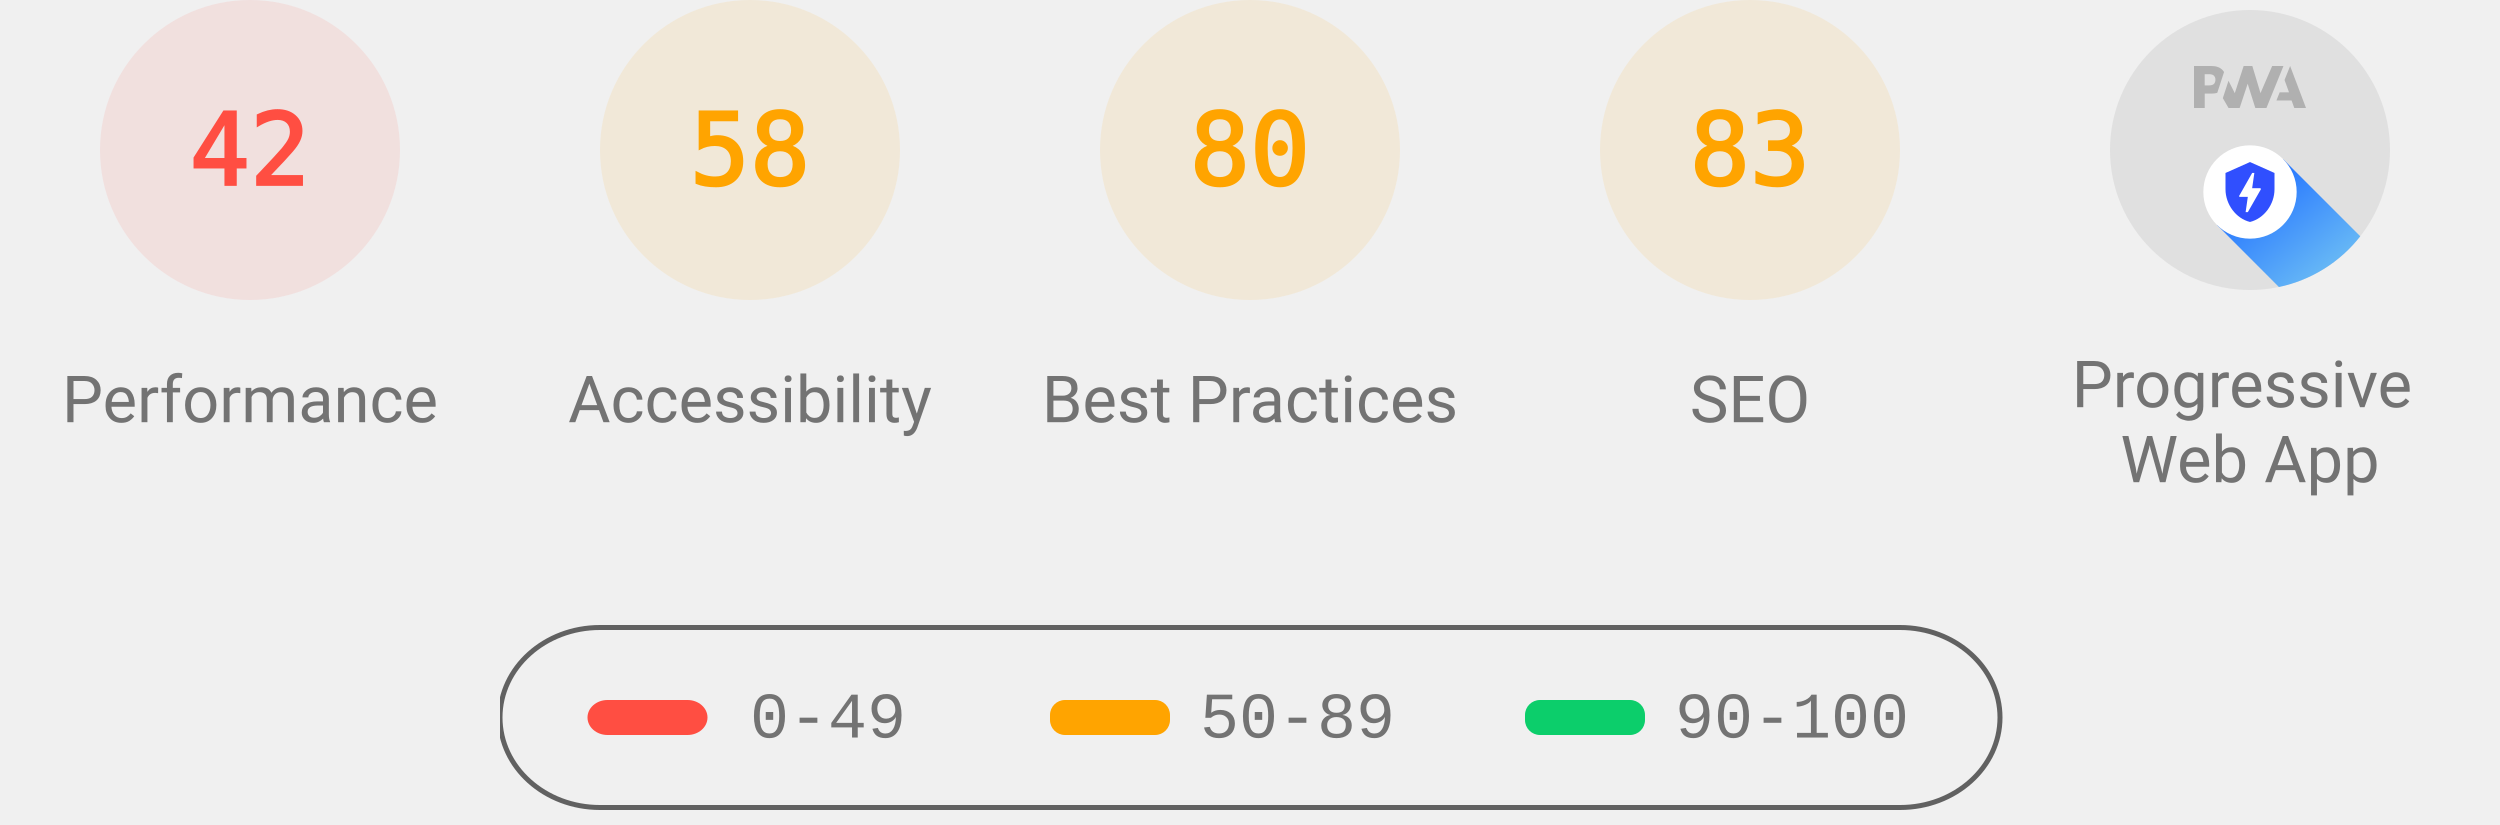
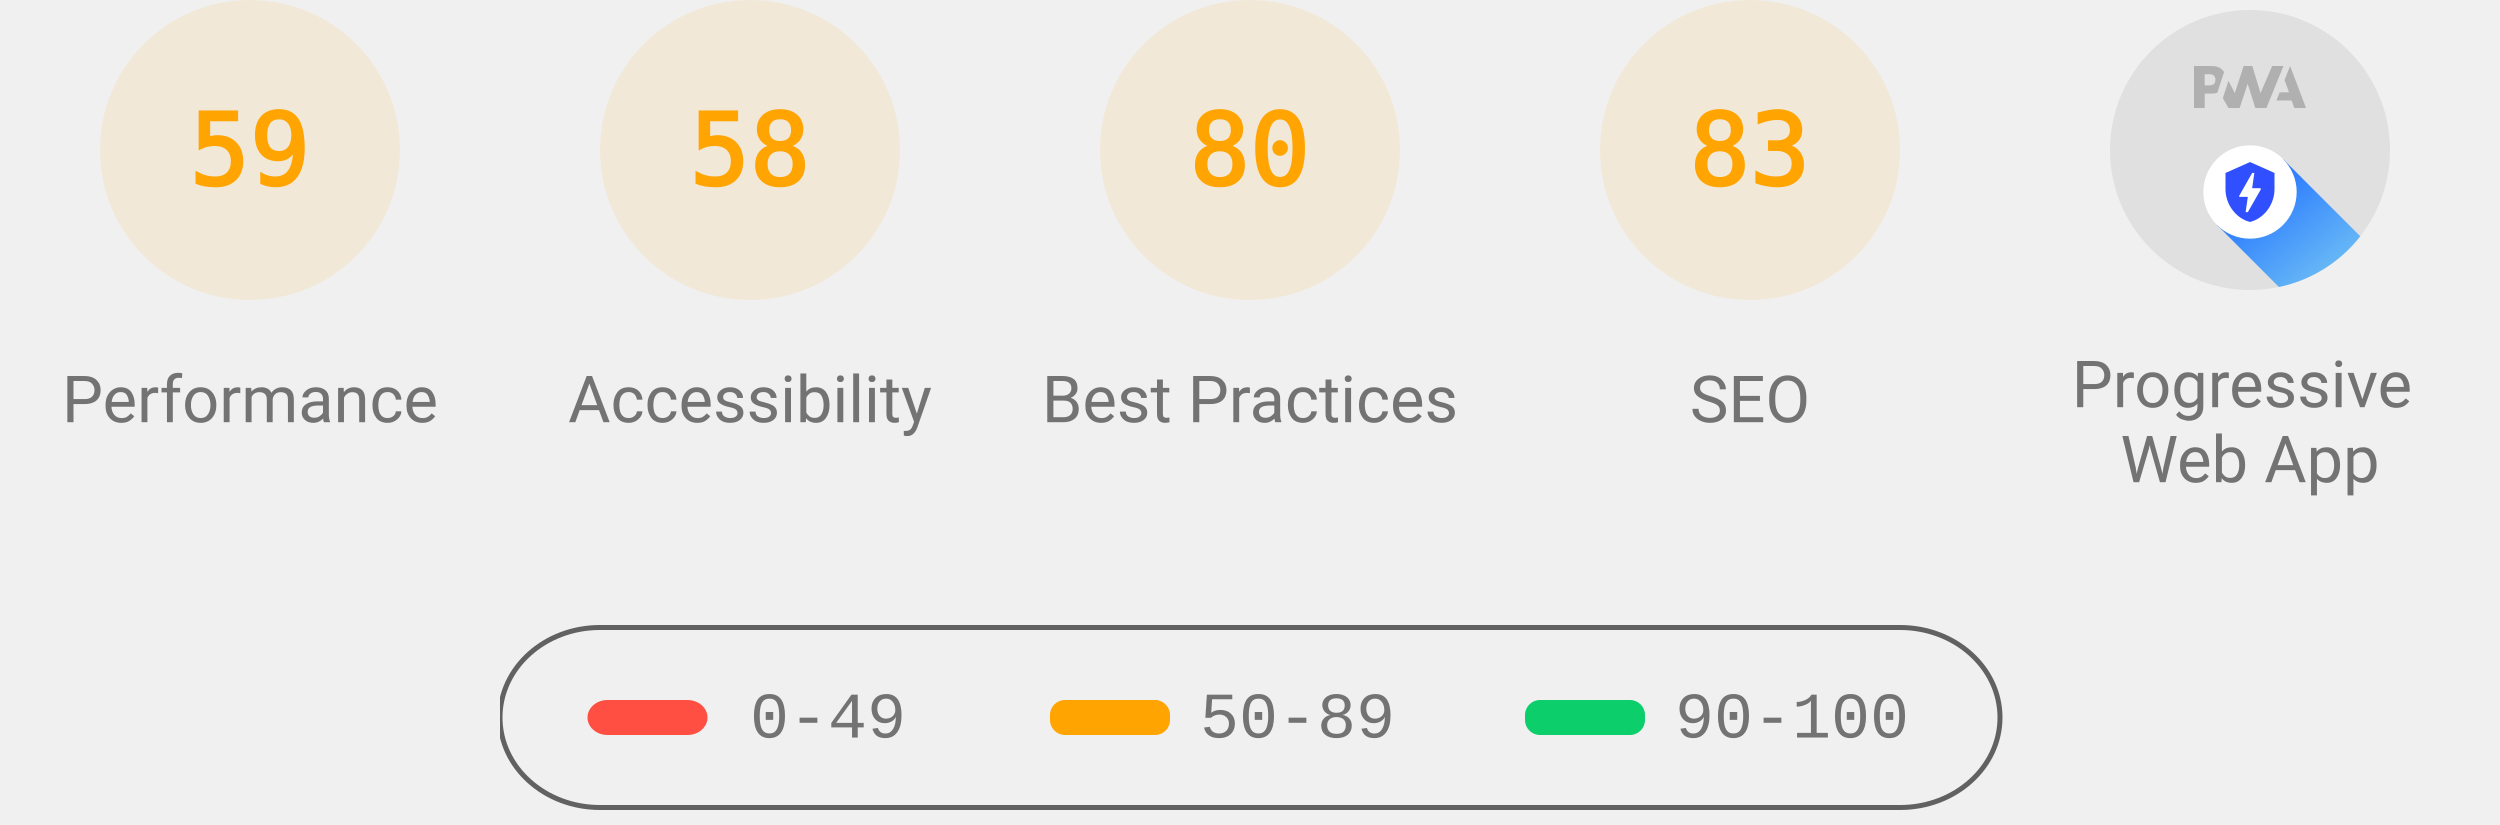
<svg xmlns="http://www.w3.org/2000/svg" class="theme--agnostic" fill="none" width="1000" height="330">
  <style>
			.gauge-base {
				opacity: 0.1
			}

			.gauge-arc {
				fill: none;
				animation-delay: 250ms;
				stroke-linecap: round;
				transform: rotate(-90deg);
				transform-origin: 100px 60px;
				animation: load-gauge 1s ease forwards
			}

			.guage-text {
				font-size: 40px;
				font-family: monospace;
				text-align: center
			}

			.guage-red {
				color: #ff4e42;
				fill: #ff4e42;
				stroke: #ff4e42
			}
			.guage-orange {
				color: #ffa400;
				fill: #ffa400;
				stroke: #ffa400
			}
			.guage-green {
				color: #0cce6b;
				fill: #0cce6b;
				stroke: #0cce6b
			}
			.theme--agnostic .guage-undefined {
				color: #5c5c5c;
				fill: #5c5c5c;
				stroke: #5c5c5c
			}
			.theme--light .guage-undefined {
				color: #1e1e1e;
				fill: #1e1e1e;
				stroke: #1e1e1e
			}
			.theme--dark .guage-undefined {
				color: #f5f5f5;
				fill: #f5f5f5;
				stroke: #f5f5f5
			}

			.guage-title {
				stroke: none;
				font-size: 26px;
				line-height: 26px;
				font-family: Roboto, Halvetica, Arial, sans-serif
			}
			.metric.guage-title {
				font-family: 'Courier New', Courier, monospace
			}
			.theme--agnostic .guage-title {
				color: #737373;
				fill: #737373
			}
			.theme--light .guage-title {
				color: #212121;
				fill: #212121
			}
			.theme--dark .guage-title {
				color: #f5f5f5;
				fill: #f5f5f5
			}

			@keyframes load-gauge {
				from {
					stroke-dasharray: 0 352.858
				}
			}
			.lh-gauge--pwa__disc {
				fill: #e0e0e0
			}
			.lh-gauge--pwa__logo {
				position: relative;
				fill: #b0b0b0
			}
			.lh-gauge--pwa__invisible {
				display: none
			}
			.lh-gauge--pwa__visible {
				display: inline
			}
			.guage-invisible {
				display: none
			}
			.lh-gauge--pwa__logo--primary-color {
				fill: #304ffe
			}
			.theme--agnostic .lh-gauge--pwa__logo--secondary-color {
				fill: #787878
			}
			.theme--light .lh-gauge--pwa__logo--secondary-color {
				fill: #3d3d3d
			}
			.theme--dark .lh-gauge--pwa__logo--secondary-color {
				fill: #d8b6b6
			}
			.theme--light #svg_2 {
				stroke: #00000022
			}
			.theme--agnostic #svg_2 {
				stroke: #616161
			}
			.theme--light #svg_2 {
				stroke: #00000022
			}
			.theme--dark #svg_2 {
				stroke: #f5f5f566
			}
		</style>
-   <svg class="guage-div guage-perf guage-red" viewBox="0 0 200 200" width="200" height="200" x="0" y="0">
-     <circle class="gauge-base" r="56" cx="100" cy="60" stroke-width="8" />
-     <circle class="gauge-arc guage-arc-1" r="56" cx="100" cy="60" stroke-width="8" style="stroke-dasharray: 147.78, 351.858;" />
-     <text class="guage-text" x="100px" y="60px" alignment-baseline="central" dominant-baseline="central" text-anchor="middle">42</text>
+   <svg class="guage-div guage-perf guage-orange" viewBox="0 0 200 200" width="200" height="200" x="0" y="0">
+     <circle class="gauge-base" r="56" cx="100" cy="60" stroke-width="8" />
+     <circle class="gauge-arc guage-arc-1" r="56" cx="100" cy="60" stroke-width="8" style="stroke-dasharray: 207.596, 351.858;" />
+     <text class="guage-text" x="100px" y="60px" alignment-baseline="central" dominant-baseline="central" text-anchor="middle">59</text>
    <text class="guage-title" x="100px" y="160px" alignment-baseline="central" dominant-baseline="central" text-anchor="middle">Performance</text>
  </svg>
  <svg class="guage-div guage-acc guage-orange" viewBox="0 0 200 200" width="200" height="200" x="200" y="0">
    <circle class="gauge-base" r="56" cx="100" cy="60" stroke-width="8" />
    <circle class="gauge-arc guage-arc-2" r="56" cx="100" cy="60" stroke-width="8" style="stroke-dasharray: 204.078, 351.858;" />
    <text class="guage-text" x="100px" y="60px" alignment-baseline="central" dominant-baseline="central" text-anchor="middle">58</text>
    <text class="guage-title" x="100px" y="160px" alignment-baseline="central" dominant-baseline="central" text-anchor="middle">Accessibility</text>
  </svg>
  <svg class="guage-div guage-best guage-orange" viewBox="0 0 200 200" width="200" height="200" x="400" y="0">
    <circle class="gauge-base" r="56" cx="100" cy="60" stroke-width="8" />
    <circle class="gauge-arc guage-arc-3" r="56" cx="100" cy="60" stroke-width="8" style="stroke-dasharray: 281.486, 351.858;" />
    <text class="guage-text" x="100px" y="60px" alignment-baseline="central" dominant-baseline="central" text-anchor="middle">80</text>
    <text class="guage-title" x="100px" y="160px" alignment-baseline="central" dominant-baseline="central" text-anchor="middle">Best Practices</text>
  </svg>
  <svg class="guage-div guage-seo guage-orange" viewBox="0 0 200 200" width="200" height="200" x="600" y="0">
    <circle class="gauge-base" r="56" cx="100" cy="60" stroke-width="8" />
    <circle class="gauge-arc guage-arc-4" r="56" cx="100" cy="60" stroke-width="8" style="stroke-dasharray: 292.042, 351.858;" />
    <text class="guage-text" x="100px" y="60px" alignment-baseline="central" dominant-baseline="central" text-anchor="middle">83</text>
    <text class="guage-title" x="100px" y="160px" alignment-baseline="central" dominant-baseline="central" text-anchor="middle">SEO</text>
  </svg>
  <svg class="guage-div guage-pwa " viewBox="0 0 200 200" width="200" height="200" x="800" y="0">
    <svg viewBox="0 0 60 60" width="112" height="112" x="44" y="4">
      <defs>
        <linearGradient id="lh-gauge--pwa__check-circle__gradient-0" x1="50%" y1="0%" x2="50%" y2="100%">
          <stop stop-color="#00C852" offset="0%" />
          <stop stop-color="#009688" offset="100%" />
        </linearGradient>
        <linearGradient id="lh-gauge--pwa__installable__shadow-gradient-0" x1="76.056%" x2="24.111%" y1="82.995%" y2="24.735%">
          <stop stop-color="#A5D6A7" offset="0%" />
          <stop stop-color="#80CBC4" offset="100%" />
        </linearGradient>
        <linearGradient id="lh-gauge--pwa__fast-reliable__shadow-gradient-0" x1="76.056%" y1="82.995%" x2="25.678%" y2="26.493%">
          <stop stop-color="#64B5F6" offset="0%" />
          <stop stop-color="#2979FF" offset="100%" />
        </linearGradient>
        <g id="lh-gauge--pwa__fast-reliable-badge-0">
          <circle fill="#FFFFFF" cx="10" cy="10" r="10" />
          <path fill="#304FFE" d="M10 3.58l5.25 2.34v3.5c0 3.23-2.24 6.26-5.25 7-3.01-.74-5.25-3.77-5.25-7v-3.5L10 3.58zm-.47 10.74l2.76-4.83.03-.07c.04-.08 0-.24-.22-.24h-1.64l.47-3.26h-.47l-2.7 4.77c-.02.01.05-.1-.04.05-.09.16-.1.31.18.31h1.63l-.47 3.27h.47z" />
        </g>
        <g id="lh-gauge--pwa__installable-badge-0">
          <circle fill="#FFFFFF" cx="10" cy="10" r="10" />
          <path fill="#009688" d="M10 4.167A5.835 5.835 0 0 0 4.167 10 5.835 5.835 0 0 0 10 15.833 5.835 5.835 0 0 0 15.833 10 5.835 5.835 0 0 0 10 4.167zm2.917 6.416h-2.334v2.334H9.417v-2.334H7.083V9.417h2.334V7.083h1.166v2.334h2.334v1.166z" />
        </g>
      </defs>
      <g stroke="none" fill-rule="nonzero">
        <circle class="lh-gauge--pwa__disc" cx="30" cy="30" r="30" />
        <g class="lh-gauge--pwa__logo">
          <path d="M35.66 19.39l.7-1.75h2L37.4 15 38.6 12l3.4 9h-2.51l-.58-1.61z" />
          <path d="M33.52 21l3.65-9h-2.42l-2.5 5.82L30.5 12h-1.86l-1.9 5.82-1.35-2.65-1.21 3.72L25.4 21h2.38l1.72-5.2 1.64 5.2z" />
          <path fill-rule="nonzero" d="M20.3 17.91h1.48c.45 0 .85-.05 1.2-.15l.39-1.18 1.07-3.3a2.64 2.64 0 0 0-.28-.37c-.55-.6-1.36-.91-2.42-.91H18v9h2.3V17.9zm1.96-3.84c.22.22.33.5.33.87 0 .36-.1.65-.29.87-.2.23-.59.35-1.15.35h-.86v-2.41h.87c.52 0 .89.1 1.1.32z" />
        </g>
        <rect class="lh-gauge--pwa__component lh-gauge--pwa__na-line lh-gauge--pwa__invisible" fill="#FFFFFF" x="20" y="32" width="20" height="4" rx="2" />
        <g class="lh-gauge--pwa__component lh-gauge--pwa__fast-reliable-badge lh-gauge--pwa__visible" transform="translate(20, 29)">
          <path fill="url(#lh-gauge--pwa__fast-reliable__shadow-gradient-0)" d="M33.63 19.49A30 30 0 0 1 16.2 30.36L3 17.14 17.14 3l16.49 16.49z" />
          <use href="#lh-gauge--pwa__fast-reliable-badge-0" />
        </g>
        <g class="lh-gauge--pwa__component lh-gauge--pwa__installable-badge lh-gauge--pwa__invisible" transform="translate(20, 29)">
          <path fill="url(#lh-gauge--pwa__installable__shadow-gradient-0)" d="M33.629 19.487c-4.272 5.453-10.391 9.39-17.415 10.869L3 17.142 17.142 3 33.63 19.487z" />
          <use href="#lh-gauge--pwa__installable-badge-0" />
        </g>
        <g class="lh-gauge--pwa__component lh-gauge--pwa__fast-reliable-installable-badges lh-gauge--pwa__invisible">
          <g transform="translate(8, 29)">
            <path fill="url(#lh-gauge--pwa__fast-reliable__shadow-gradient-0)" d="M16.321 30.463L3 17.143 17.142 3l22.365 22.365A29.864 29.864 0 0 1 22 31c-1.942 0-3.84-.184-5.679-.537z" />
            <use href="#lh-gauge--pwa__fast-reliable-badge-0" />
          </g>
          <g transform="translate(32, 29)">
            <path fill="url(#lh-gauge--pwa__installable__shadow-gradient-0)" d="M25.982 11.84a30.107 30.107 0 0 1-13.08 15.203L3 17.143 17.142 3l8.84 8.84z" />
            <use href="#lh-gauge--pwa__installable-badge-0" />
          </g>
        </g>
        <g class="lh-gauge--pwa__component lh-gauge--pwa__check-circle lh-gauge--pwa__invisible" transform="translate(18, 28)">
          <circle fill="#FFFFFF" cx="12" cy="12" r="12" />
          <path fill="url(#lh-gauge--pwa__check-circle__gradient-0)" d="M12 2a10 10 0 1 0 0 20 10 10 0 0 0 0-20zm-2 15l-5-5 1.41-1.41L10 14.17l7.59-7.59L19 8l-9 9z" />
        </g>
      </g>
    </svg>
    <text class="guage-title" y="160px" alignment-baseline="central" dominant-baseline="central" text-anchor="middle">
      <tspan x="100px" dy="-6px">Progressive</tspan>
      <tspan x="100px" dy="30px">Web App</tspan>
    </text>
  </svg>
  <svg width="604" height="76" x="200" y="250">
    <g>
      <rect fill="none" id="canvas_background" height="80" width="604" y="-1" x="-1" />
      <g display="none" overflow="visible" y="0" x="0" height="100%" width="100%" id="canvasGrid">
        <rect fill="url(#gridpattern)" stroke-width="0" y="0" x="0" height="100%" width="100%" />
      </g>
    </g>
    <g>
      <rect fill-opacity="0" stroke-width="2" rx="40" id="svg_2" height="72" width="600" y="1" x="0" fill="#000000" />
      <rect stroke="#000" rx="8" id="svg_3" height="14" width="48" y="30" x="35" stroke-opacity="null" stroke-width="0" fill="#ff4e42" />
      <rect stroke="#000" rx="6" id="svg_4" height="14" width="48" y="30" x="220" stroke-opacity="null" stroke-width="0" fill="#ffa400" />
      <rect stroke="#000" rx="6" id="svg_5" height="14" width="48" y="30" x="410" stroke-opacity="null" stroke-width="0" fill="#0cce6b" />
      <text class="metric guage-title" xml:space="preserve" text-anchor="start" font-size="26" id="svg_6" y="45" x="100" stroke-opacity="null" stroke-width="0" stroke="#000">0-49</text>
      <text class="metric guage-title" xml:space="preserve" text-anchor="start" font-size="26" id="svg_7" y="45" x="280" stroke-opacity="null" stroke-width="0" stroke="#000">50-89</text>
      <text class="metric guage-title" xml:space="preserve" text-anchor="start" font-size="26" id="svg_8" y="45" x="470" stroke-opacity="null" stroke-width="0" stroke="#000">90-100</text>
    </g>
  </svg>
</svg>
